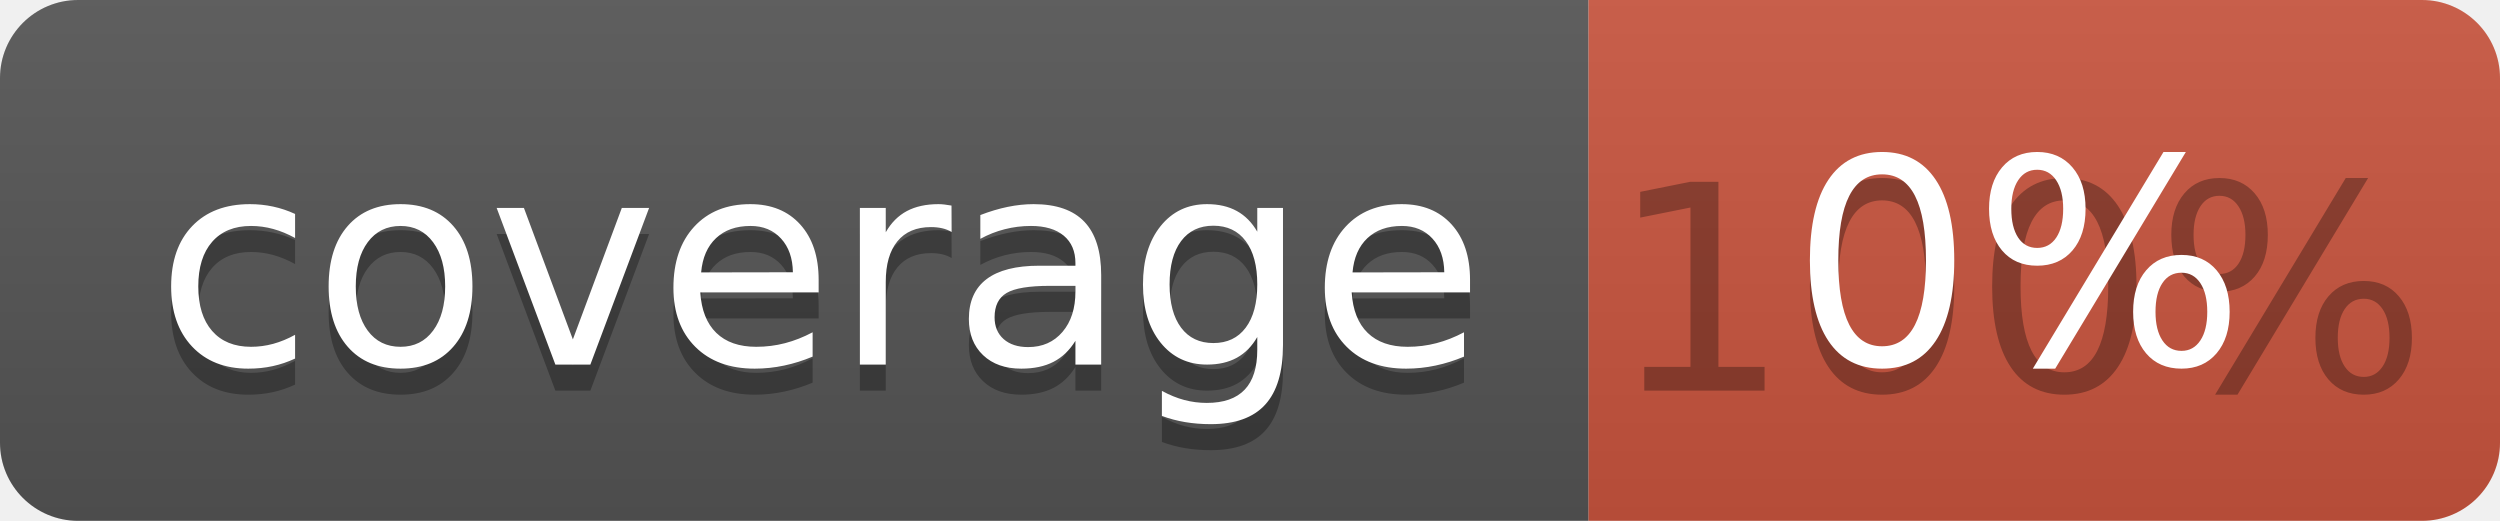
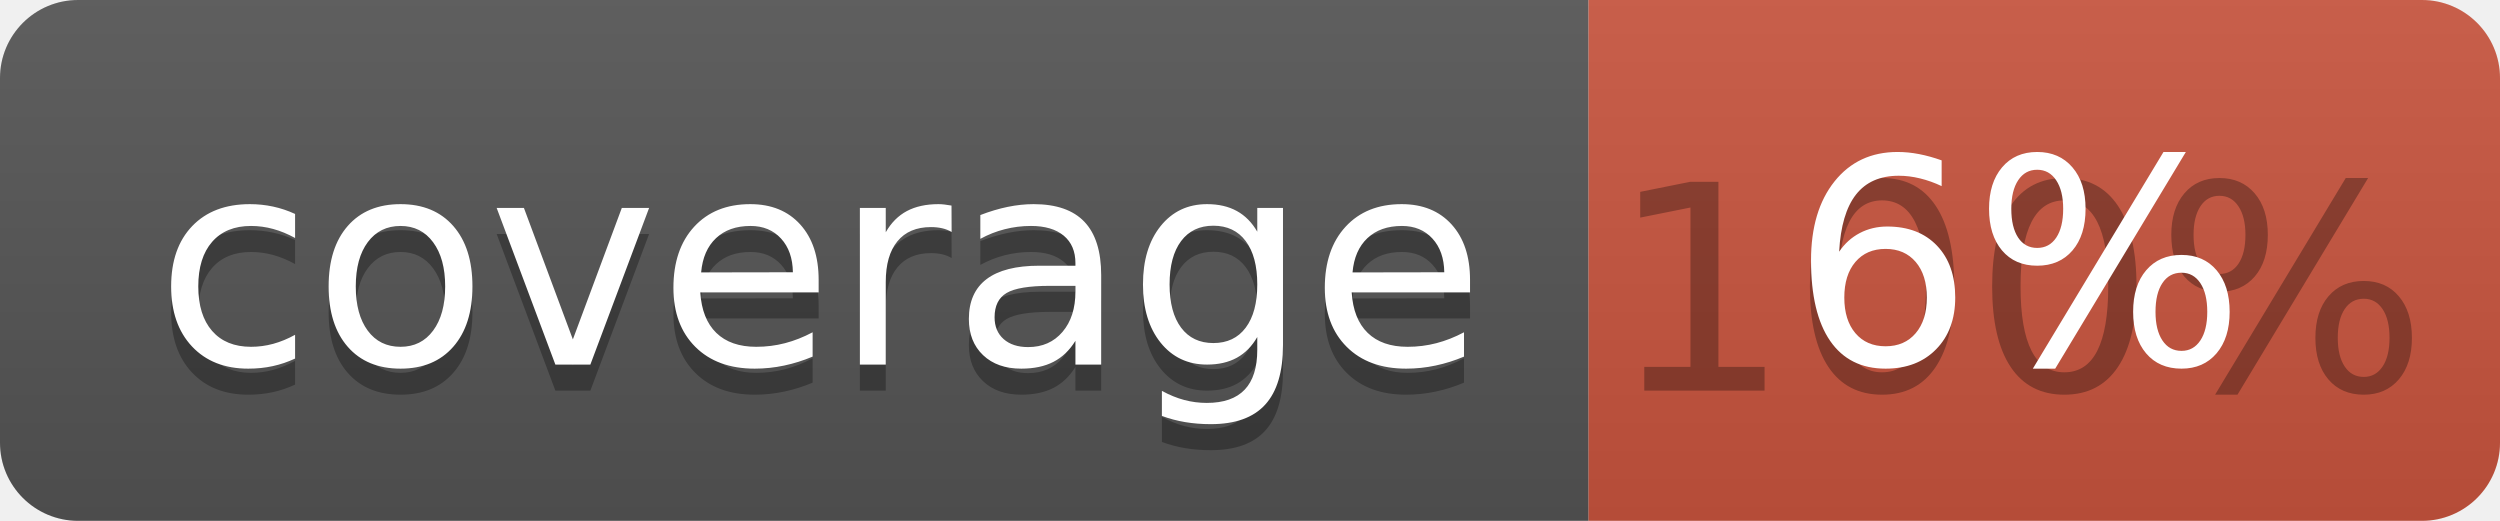
<svg xmlns="http://www.w3.org/2000/svg" width="96" height="20">
  <linearGradient id="b" x2="0" y2="100%">
    <stop offset="0" stop-color="#bbb" stop-opacity=".1" />
    <stop offset="1" stop-opacity=".1" />
  </linearGradient>
  <clipPath id="a">
    <rect width="96" height="20" rx="3" fill="#fff" />
  </clipPath>
  <g clip-path="url(#a)">
    <path fill="#555" d="M0 0h61v20H0z" />
    <path fill="#CA553E" d="M61 0h35v20H61z" />
    <path fill="url(#b)" d="M0 0h96v20H0z" />
  </g>
  <g fill="#fff" text-anchor="middle" font-family="DejaVu Sans,Verdana,Geneva,sans-serif" font-size="110">
    <text x="315" y="150" fill="#010101" fill-opacity=".3" transform="scale(.1)" textLength="510">coverage</text>
    <text x="315" y="140" transform="scale(.1)" textLength="510">coverage</text>
    <text x="775" y="150" fill="#010101" fill-opacity=".3" transform="scale(.1)" textLength="250">100%</text>
-     <text x="775" y="140" transform="scale(.1)" textLength="250">0%</text>
+     <text x="775" y="140" transform="scale(.1)" textLength="250">6%</text>
  </g>
</svg>
